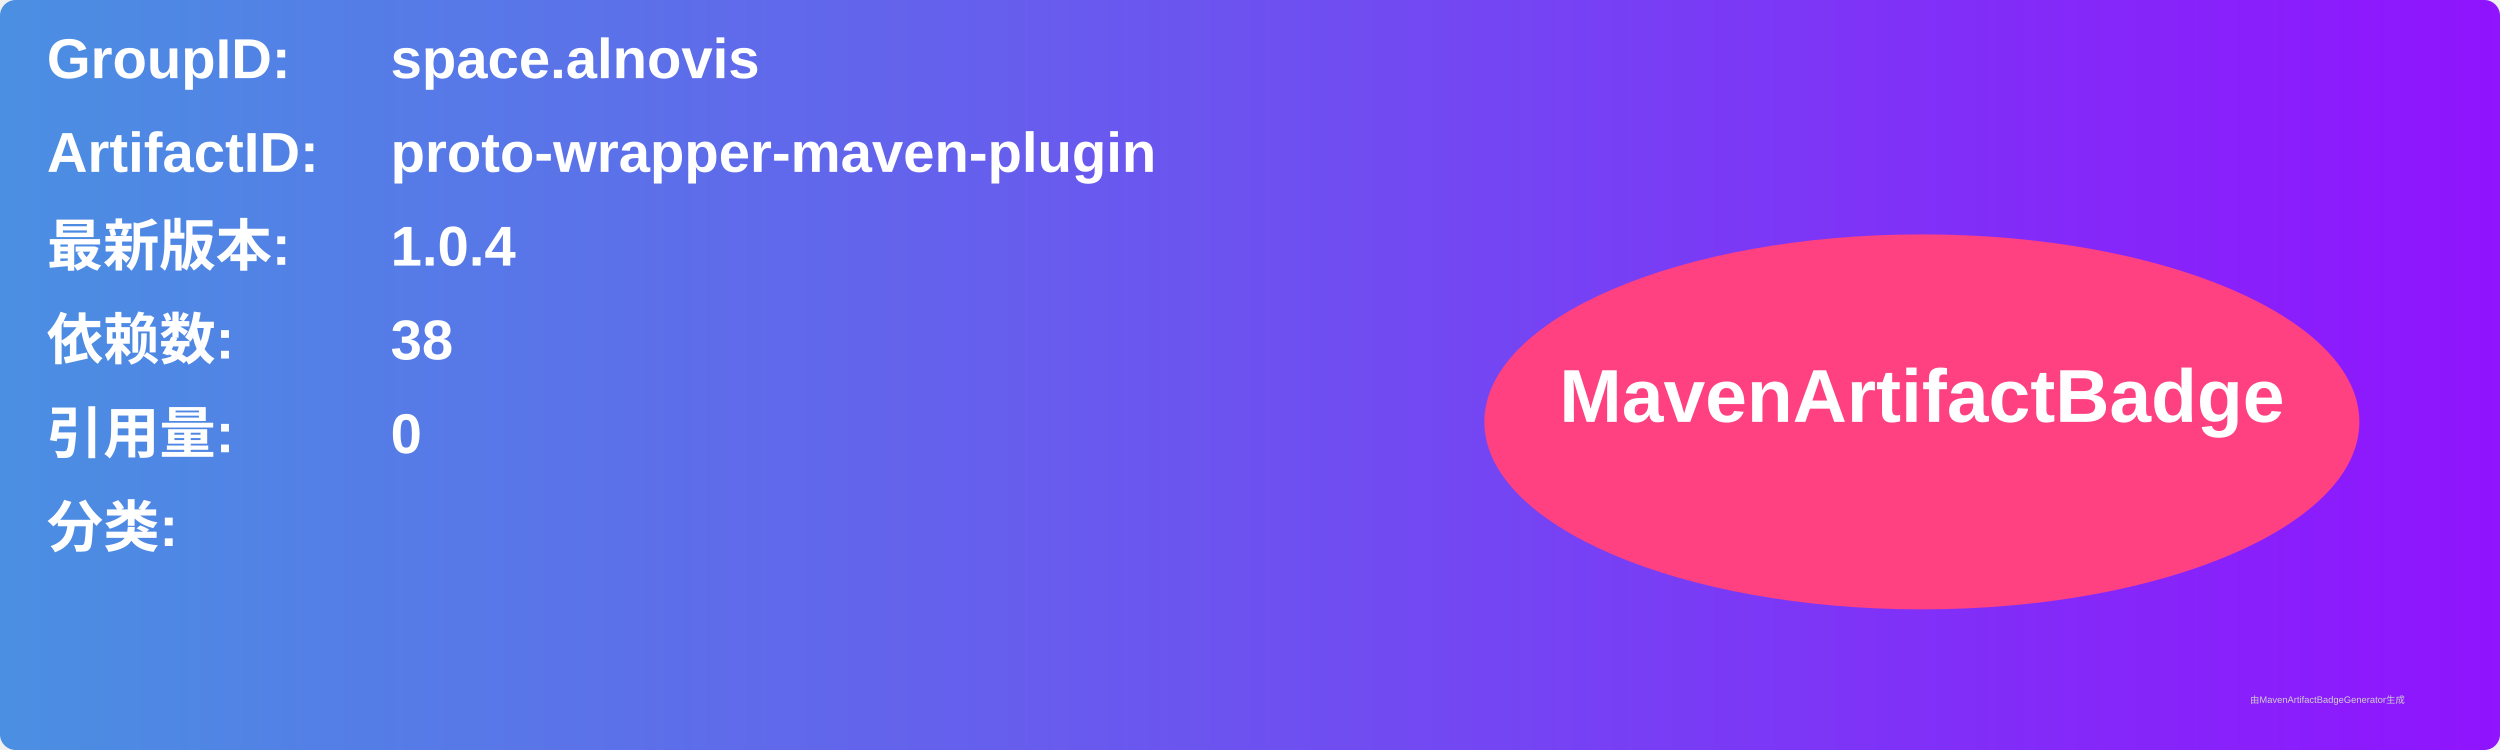
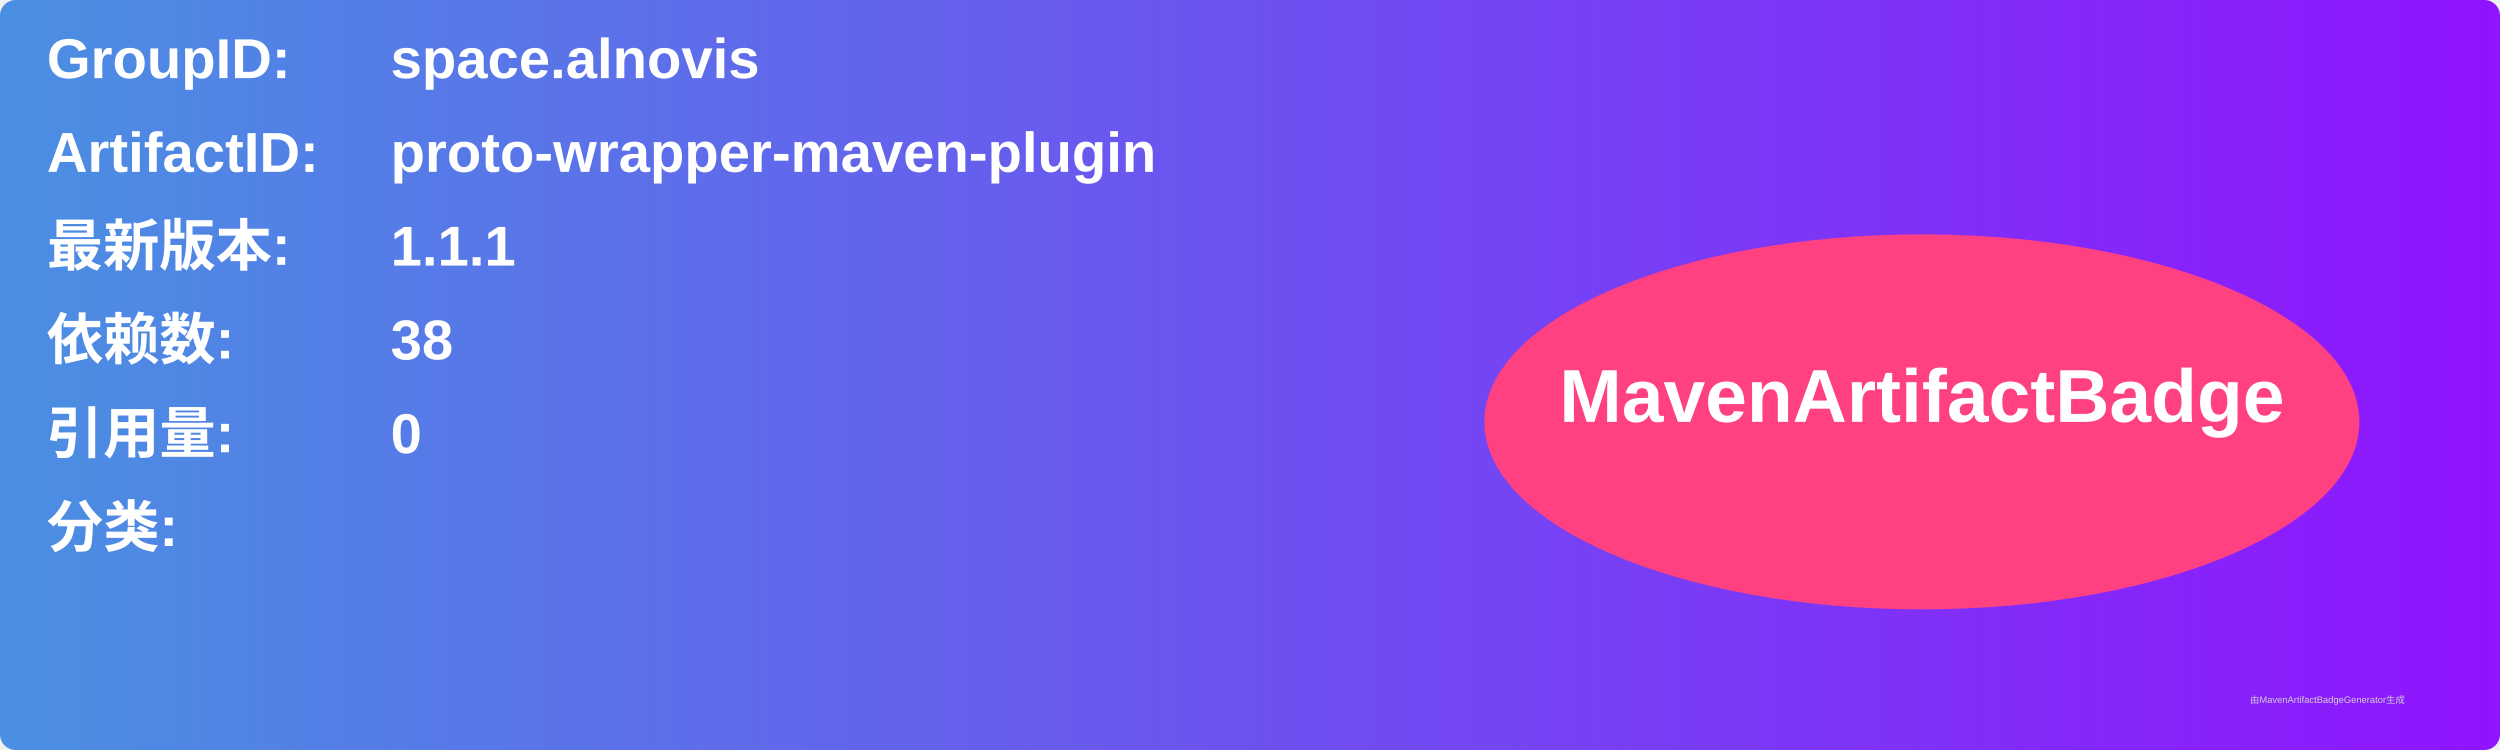
<svg xmlns="http://www.w3.org/2000/svg" width="800" height="240" viewBox="0 0 800 240">
  <linearGradient id="grad" x1="0%" y1="0%" x2="100%" y2="0%">
    <stop offset="0%" stop-color="#4a90e2" />
    <stop offset="100%" stop-color="#9013fe" />
  </linearGradient>
  <rect width="100%" height="100%" rx="5" ry="5" fill="url(#grad)" />
  <g transform="translate(15, 15)">
    <text x="0" y="10" font-family="Arial" font-size="18" fill="white" font-weight="bold" width="260">GroupID:</text>
    <text x="110" y="10" font-family="Arial" font-size="18" fill="white" font-weight="bold" width="460">space.alnovis</text>
    <text x="0" y="40" font-family="Arial" font-size="18" fill="white" font-weight="bold" width="260">ArtifactID:</text>
    <text x="110" y="40" font-family="Arial" font-size="18" fill="white" font-weight="bold" width="460">proto-wrapper-maven-plugin</text>
    <text x="0" y="70" font-family="Arial" font-size="18" fill="white" font-weight="bold">最新版本:</text>
    <text x="110" y="70" font-family="Arial" font-size="18" fill="white" font-weight="bold">
-       <tspan font-weight="bold">1.0.4</tspan>
+       <tspan font-weight="bold">1.1.1</tspan>
    </text>
    <text x="0" y="100" font-family="Arial" font-size="18" fill="white" font-weight="bold">依赖数: </text>
    <text x="110" y="100" font-family="Arial" font-size="18" fill="white">
      <tspan font-weight="bold">38</tspan>
    </text>
    <text x="0" y="130" font-family="Arial" font-size="18" fill="white" font-weight="bold">引用量: </text>
    <text x="110" y="130" font-family="Arial" font-size="18" fill="white">
      <tspan font-weight="bold">0</tspan>
    </text>
    <text x="0" y="160" font-family="Arial" font-size="18" fill="white" font-weight="bold">分类:</text>
    <text x="10" y="190" font-family="Arial" font-size="10" fill="white">
      <tspan font-weight="bold" />
    </text>
    <ellipse cx="600" cy="120" rx="140" ry="60" fill="#ff4081" />
    <text x="600" y="120" text-anchor="middle" font-family="Arial" font-size="24" fill="white" font-weight="bold">MavenArtifactBadge</text>
  </g>
  <text x="720" y="225" font-family="Arial" font-size="3" fill="#d0d0d0">由MavenArtifactBadgeGenerator生成</text>
</svg>
